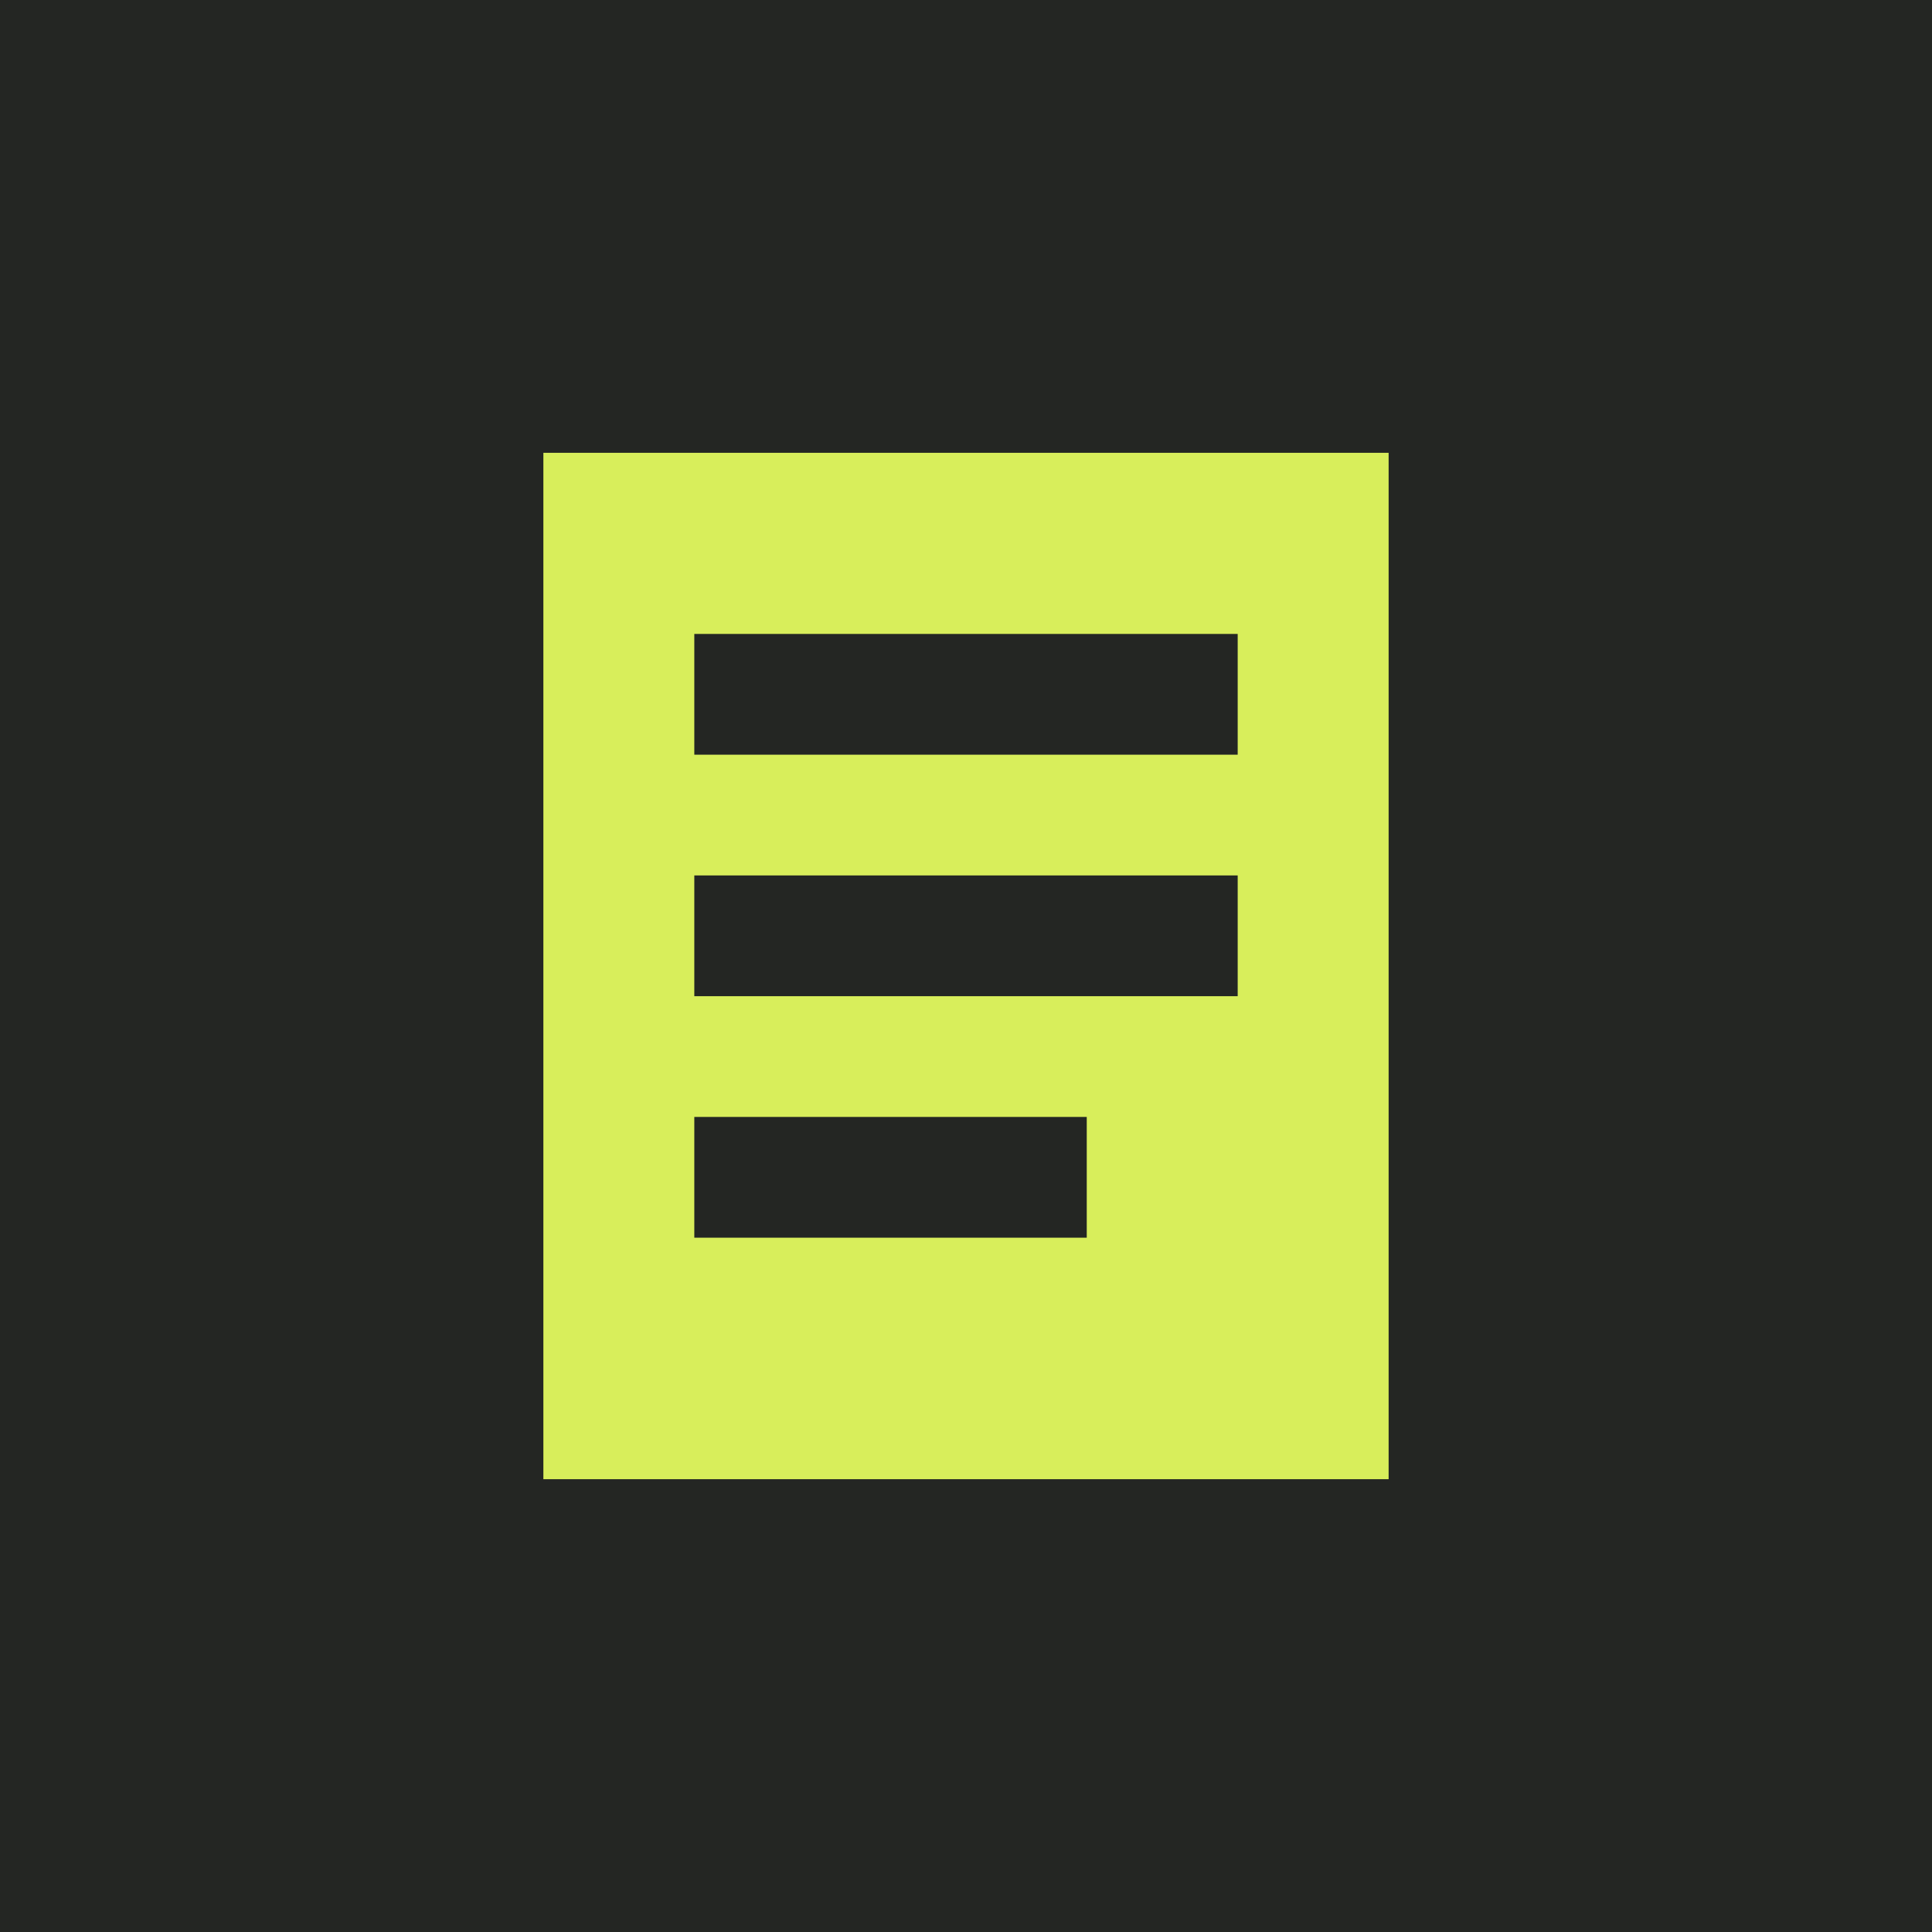
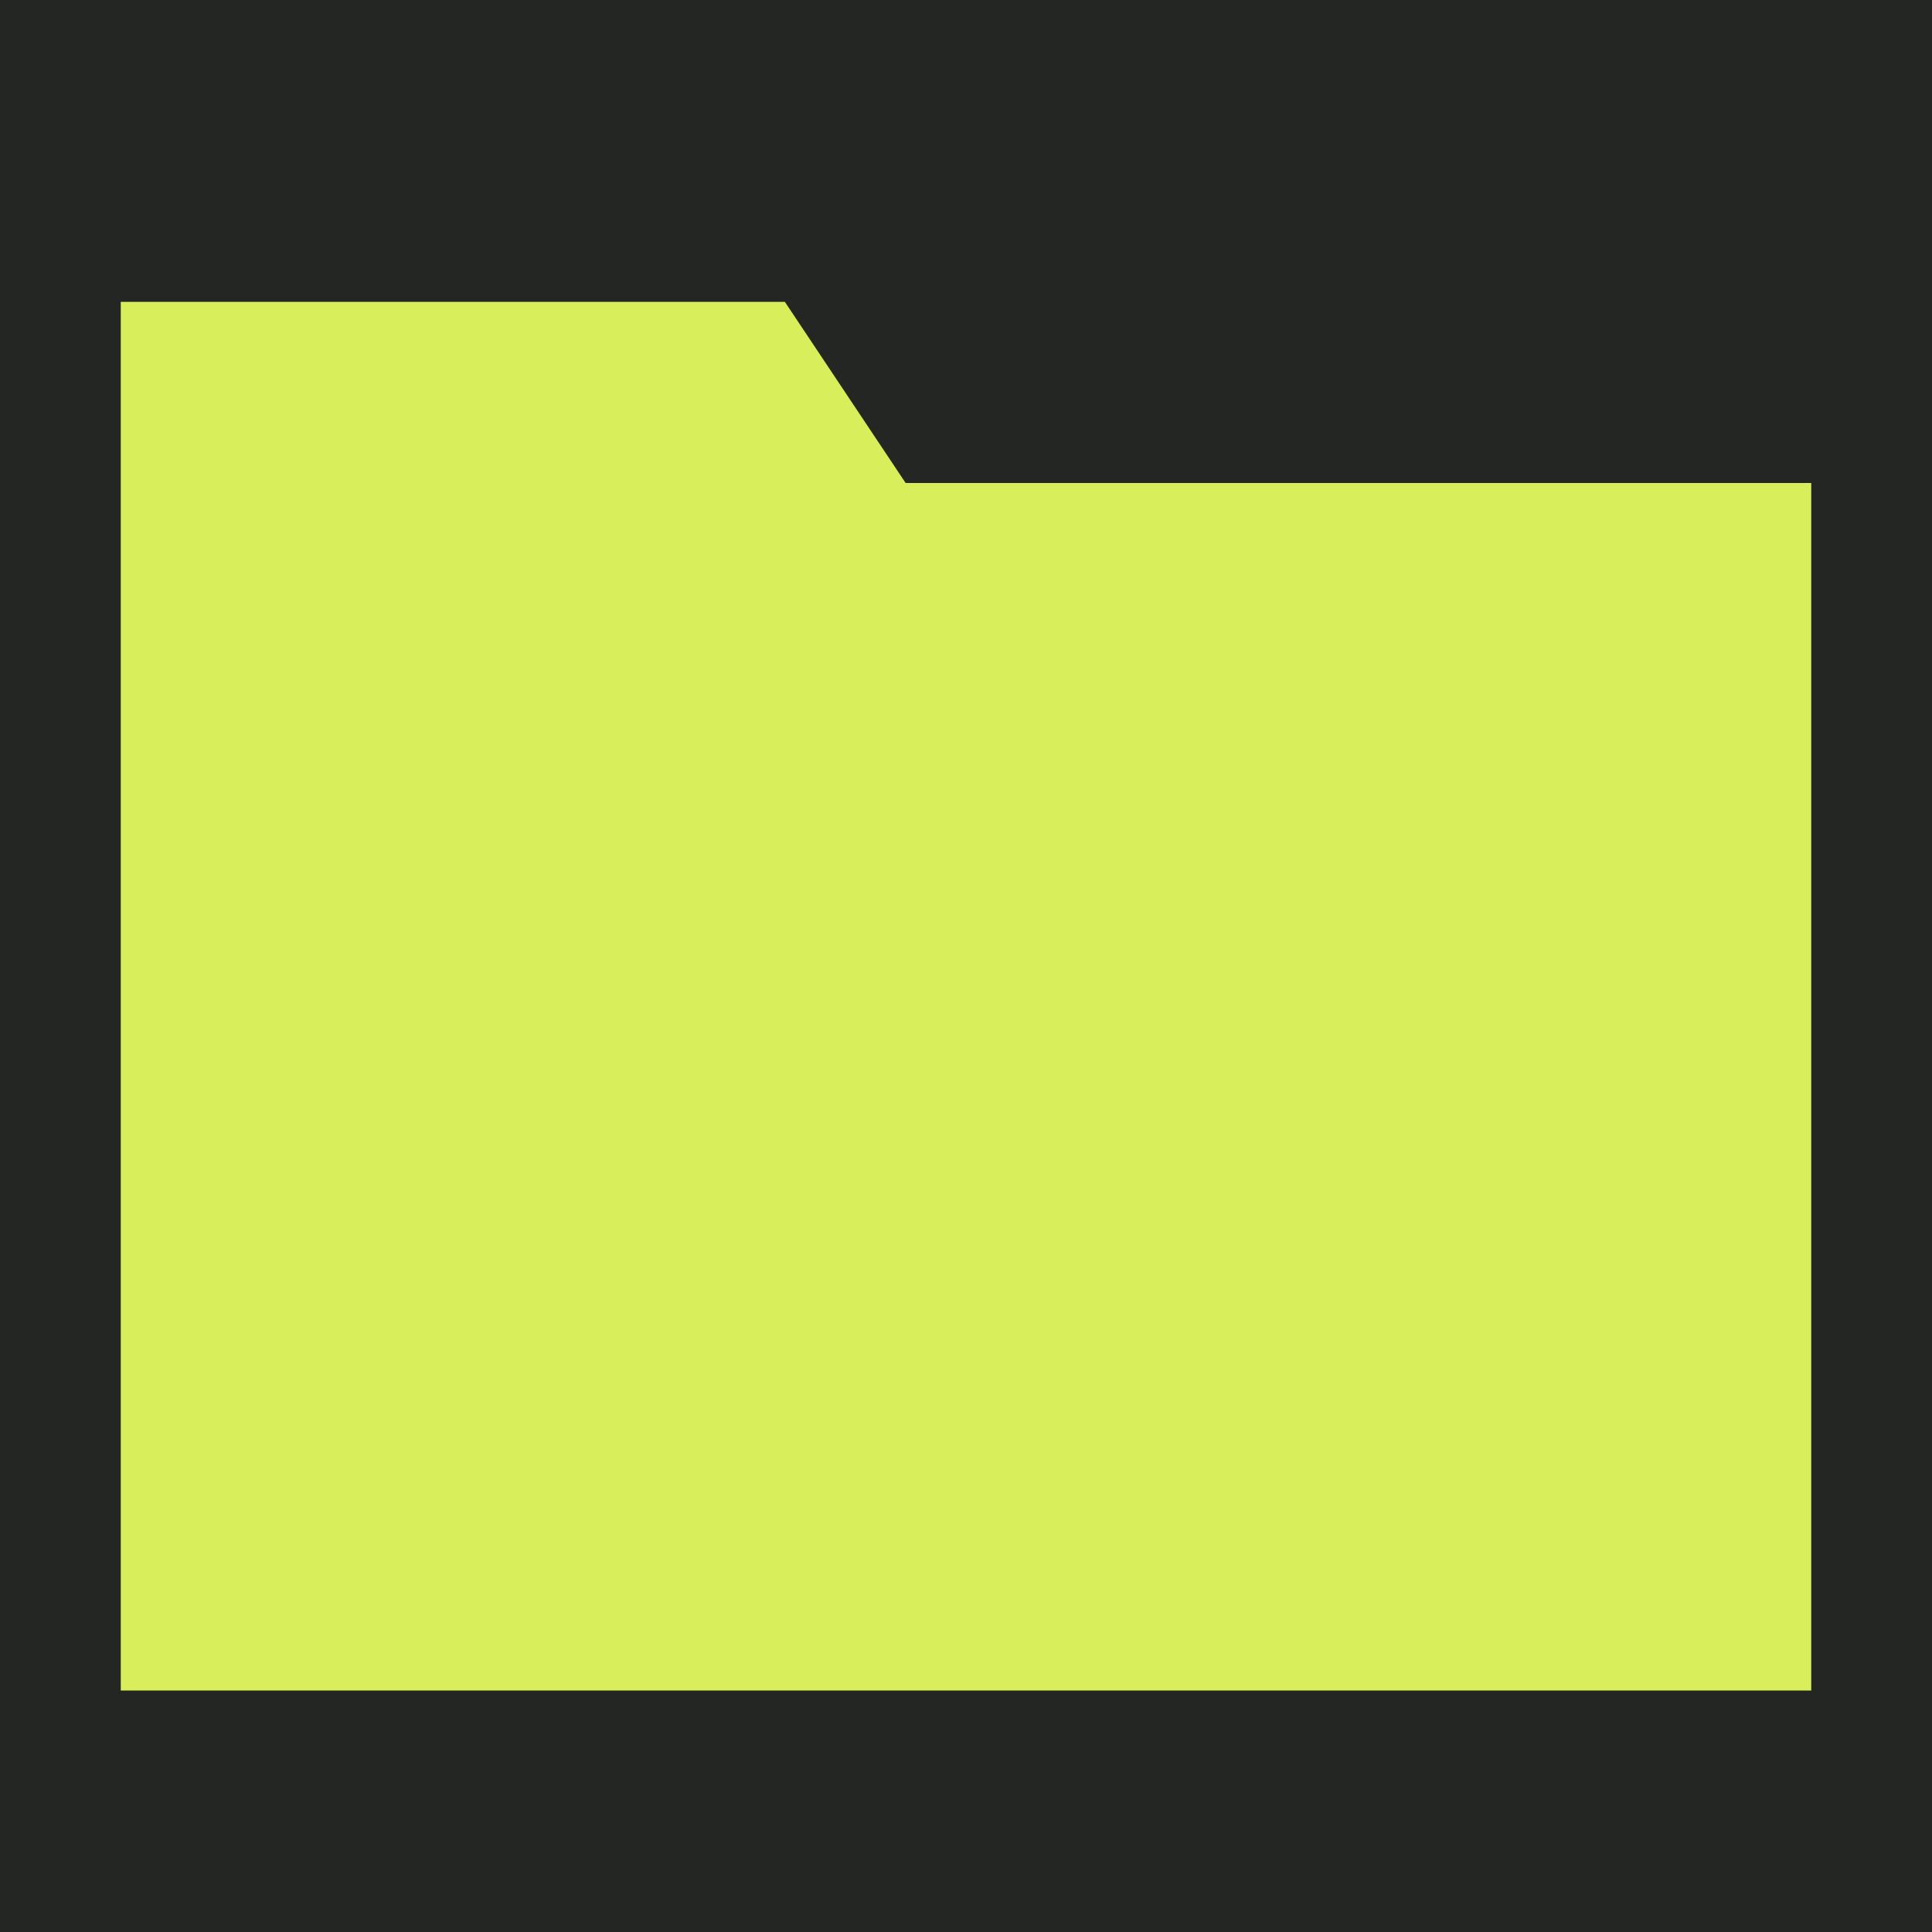
<svg xmlns="http://www.w3.org/2000/svg" viewBox="0 0 64 64">
  <rect width="64" height="64" fill="#242623" />
-   <path d="M18 15h28v34H18z" fill="#d8ee5b" />
-   <path d="M25 23h14M25 31h14M25 39h9" stroke="#242623" stroke-width="4" stroke-linecap="square" />
+   <path d="M4 10 L26 10 L30 16 L60 16 L60 56 L4 56 Z" fill="#d8ee5b" />
</svg>
